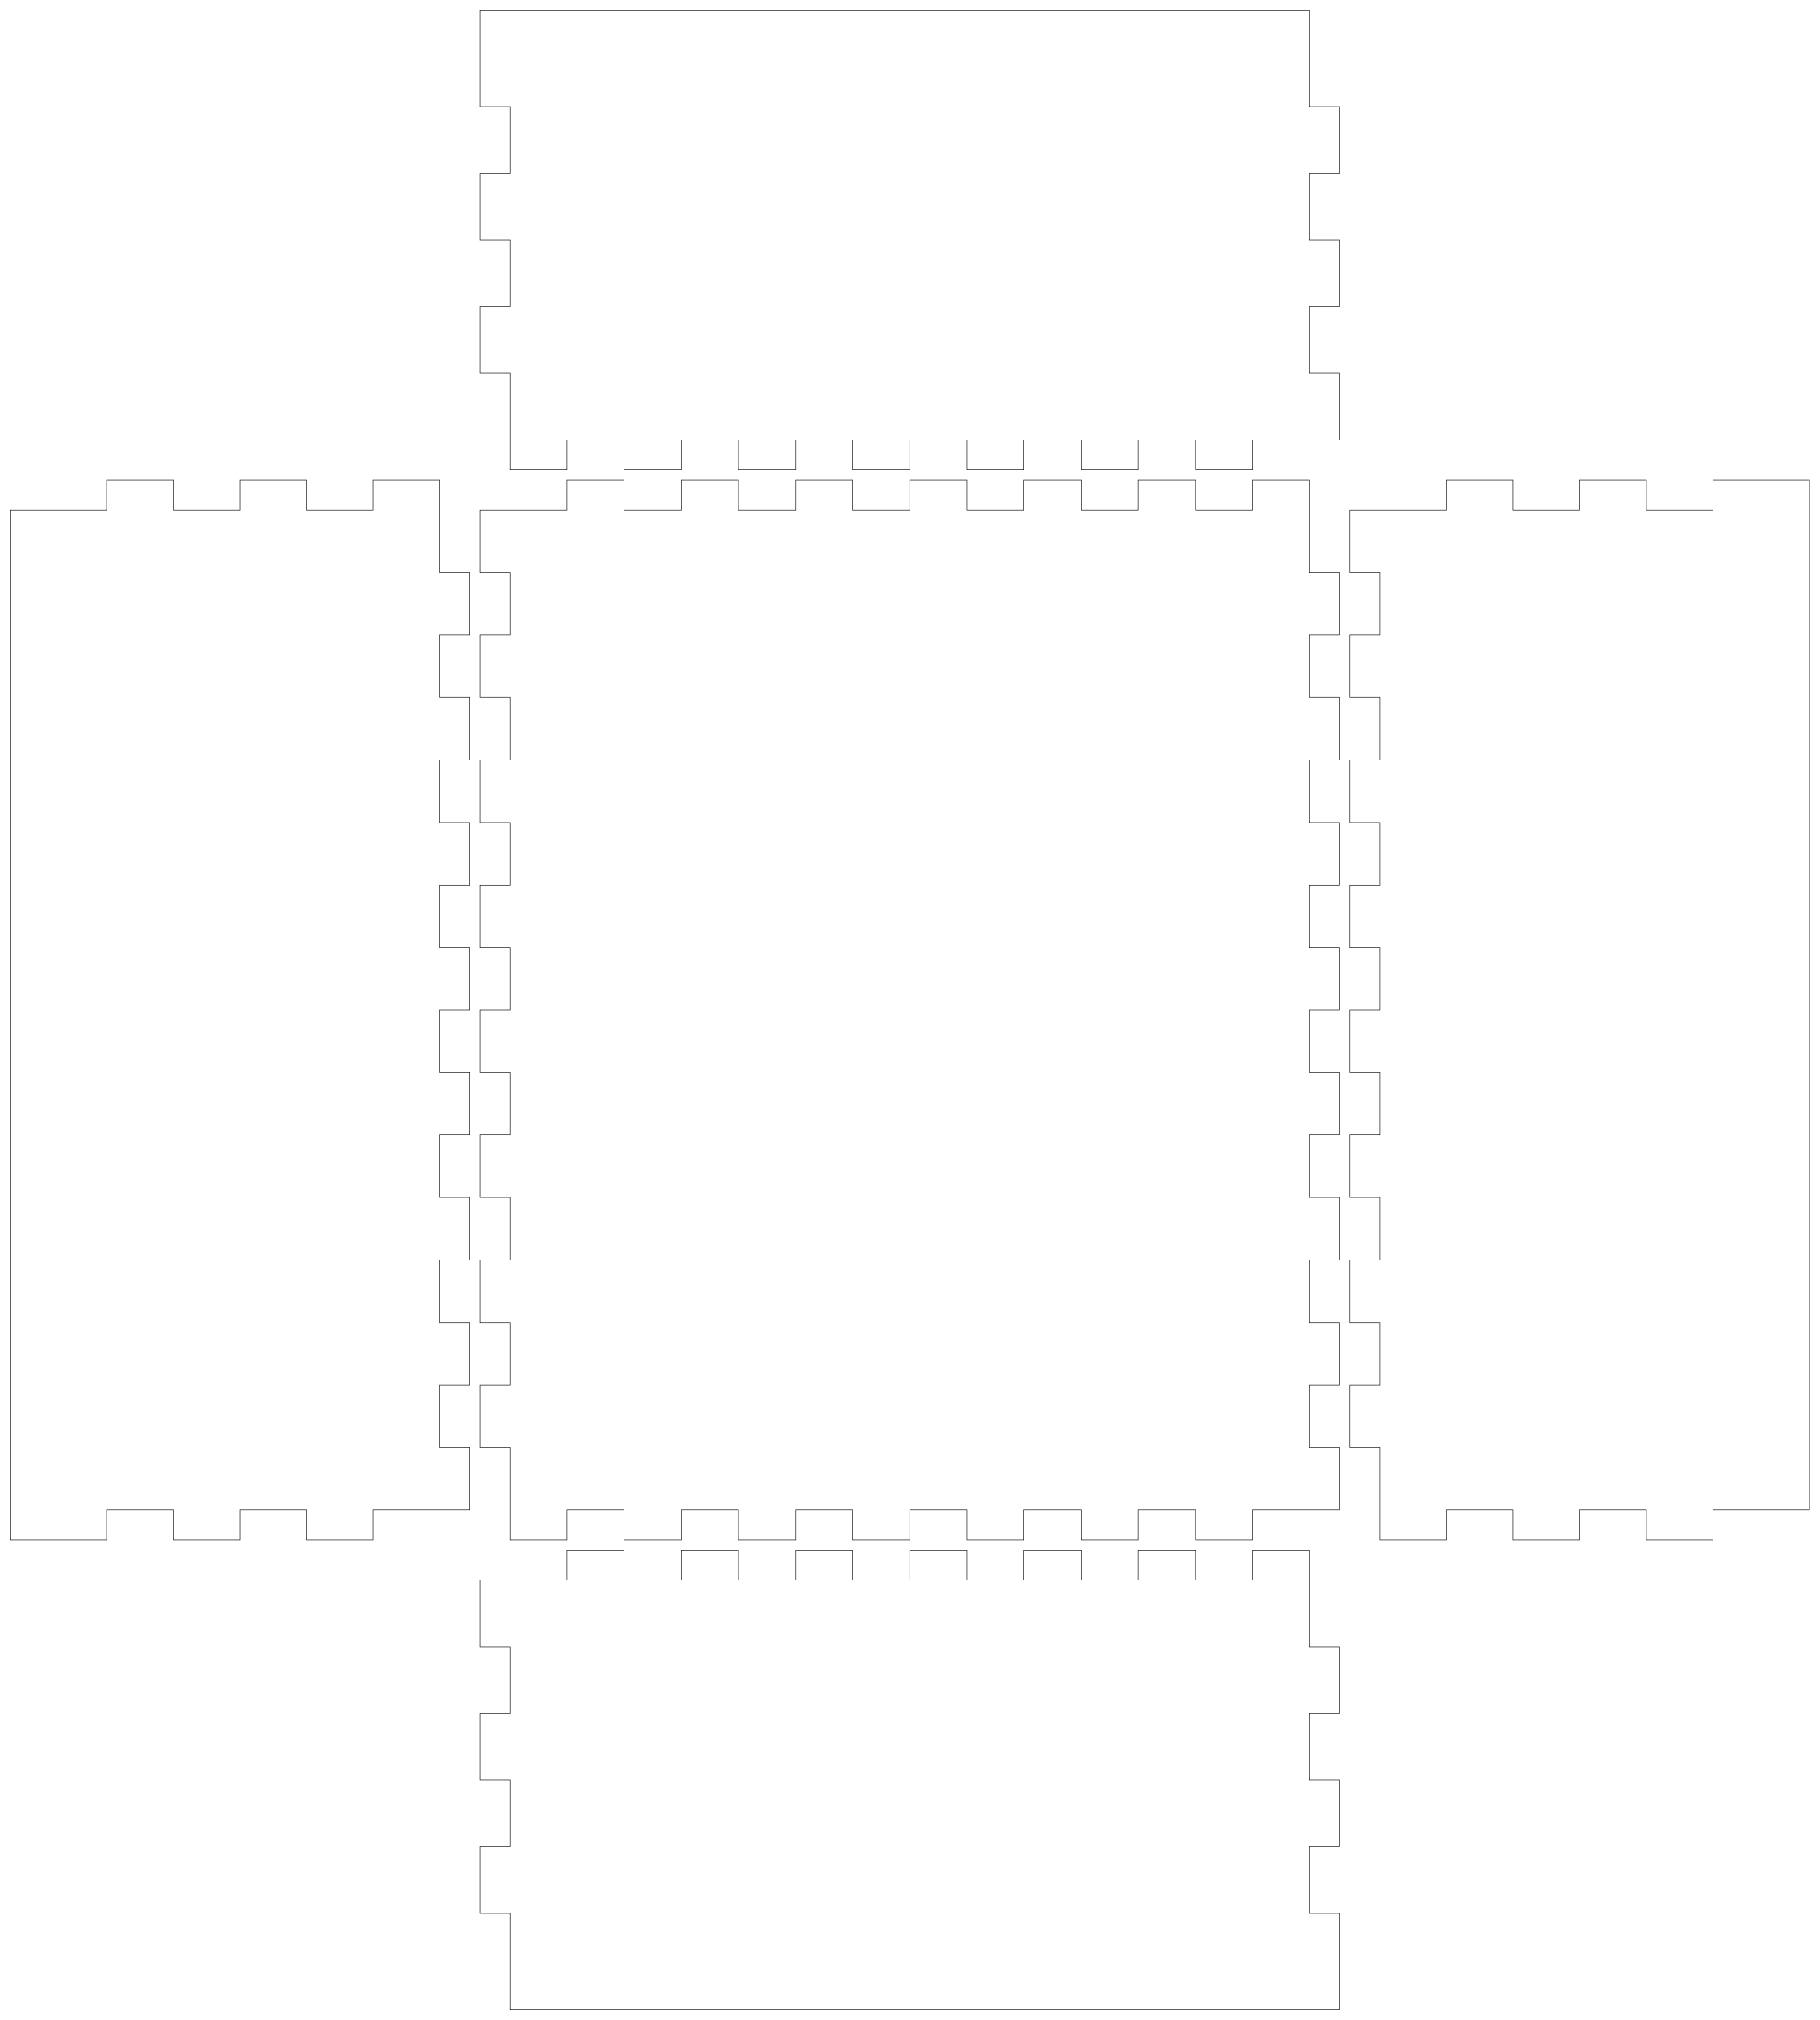
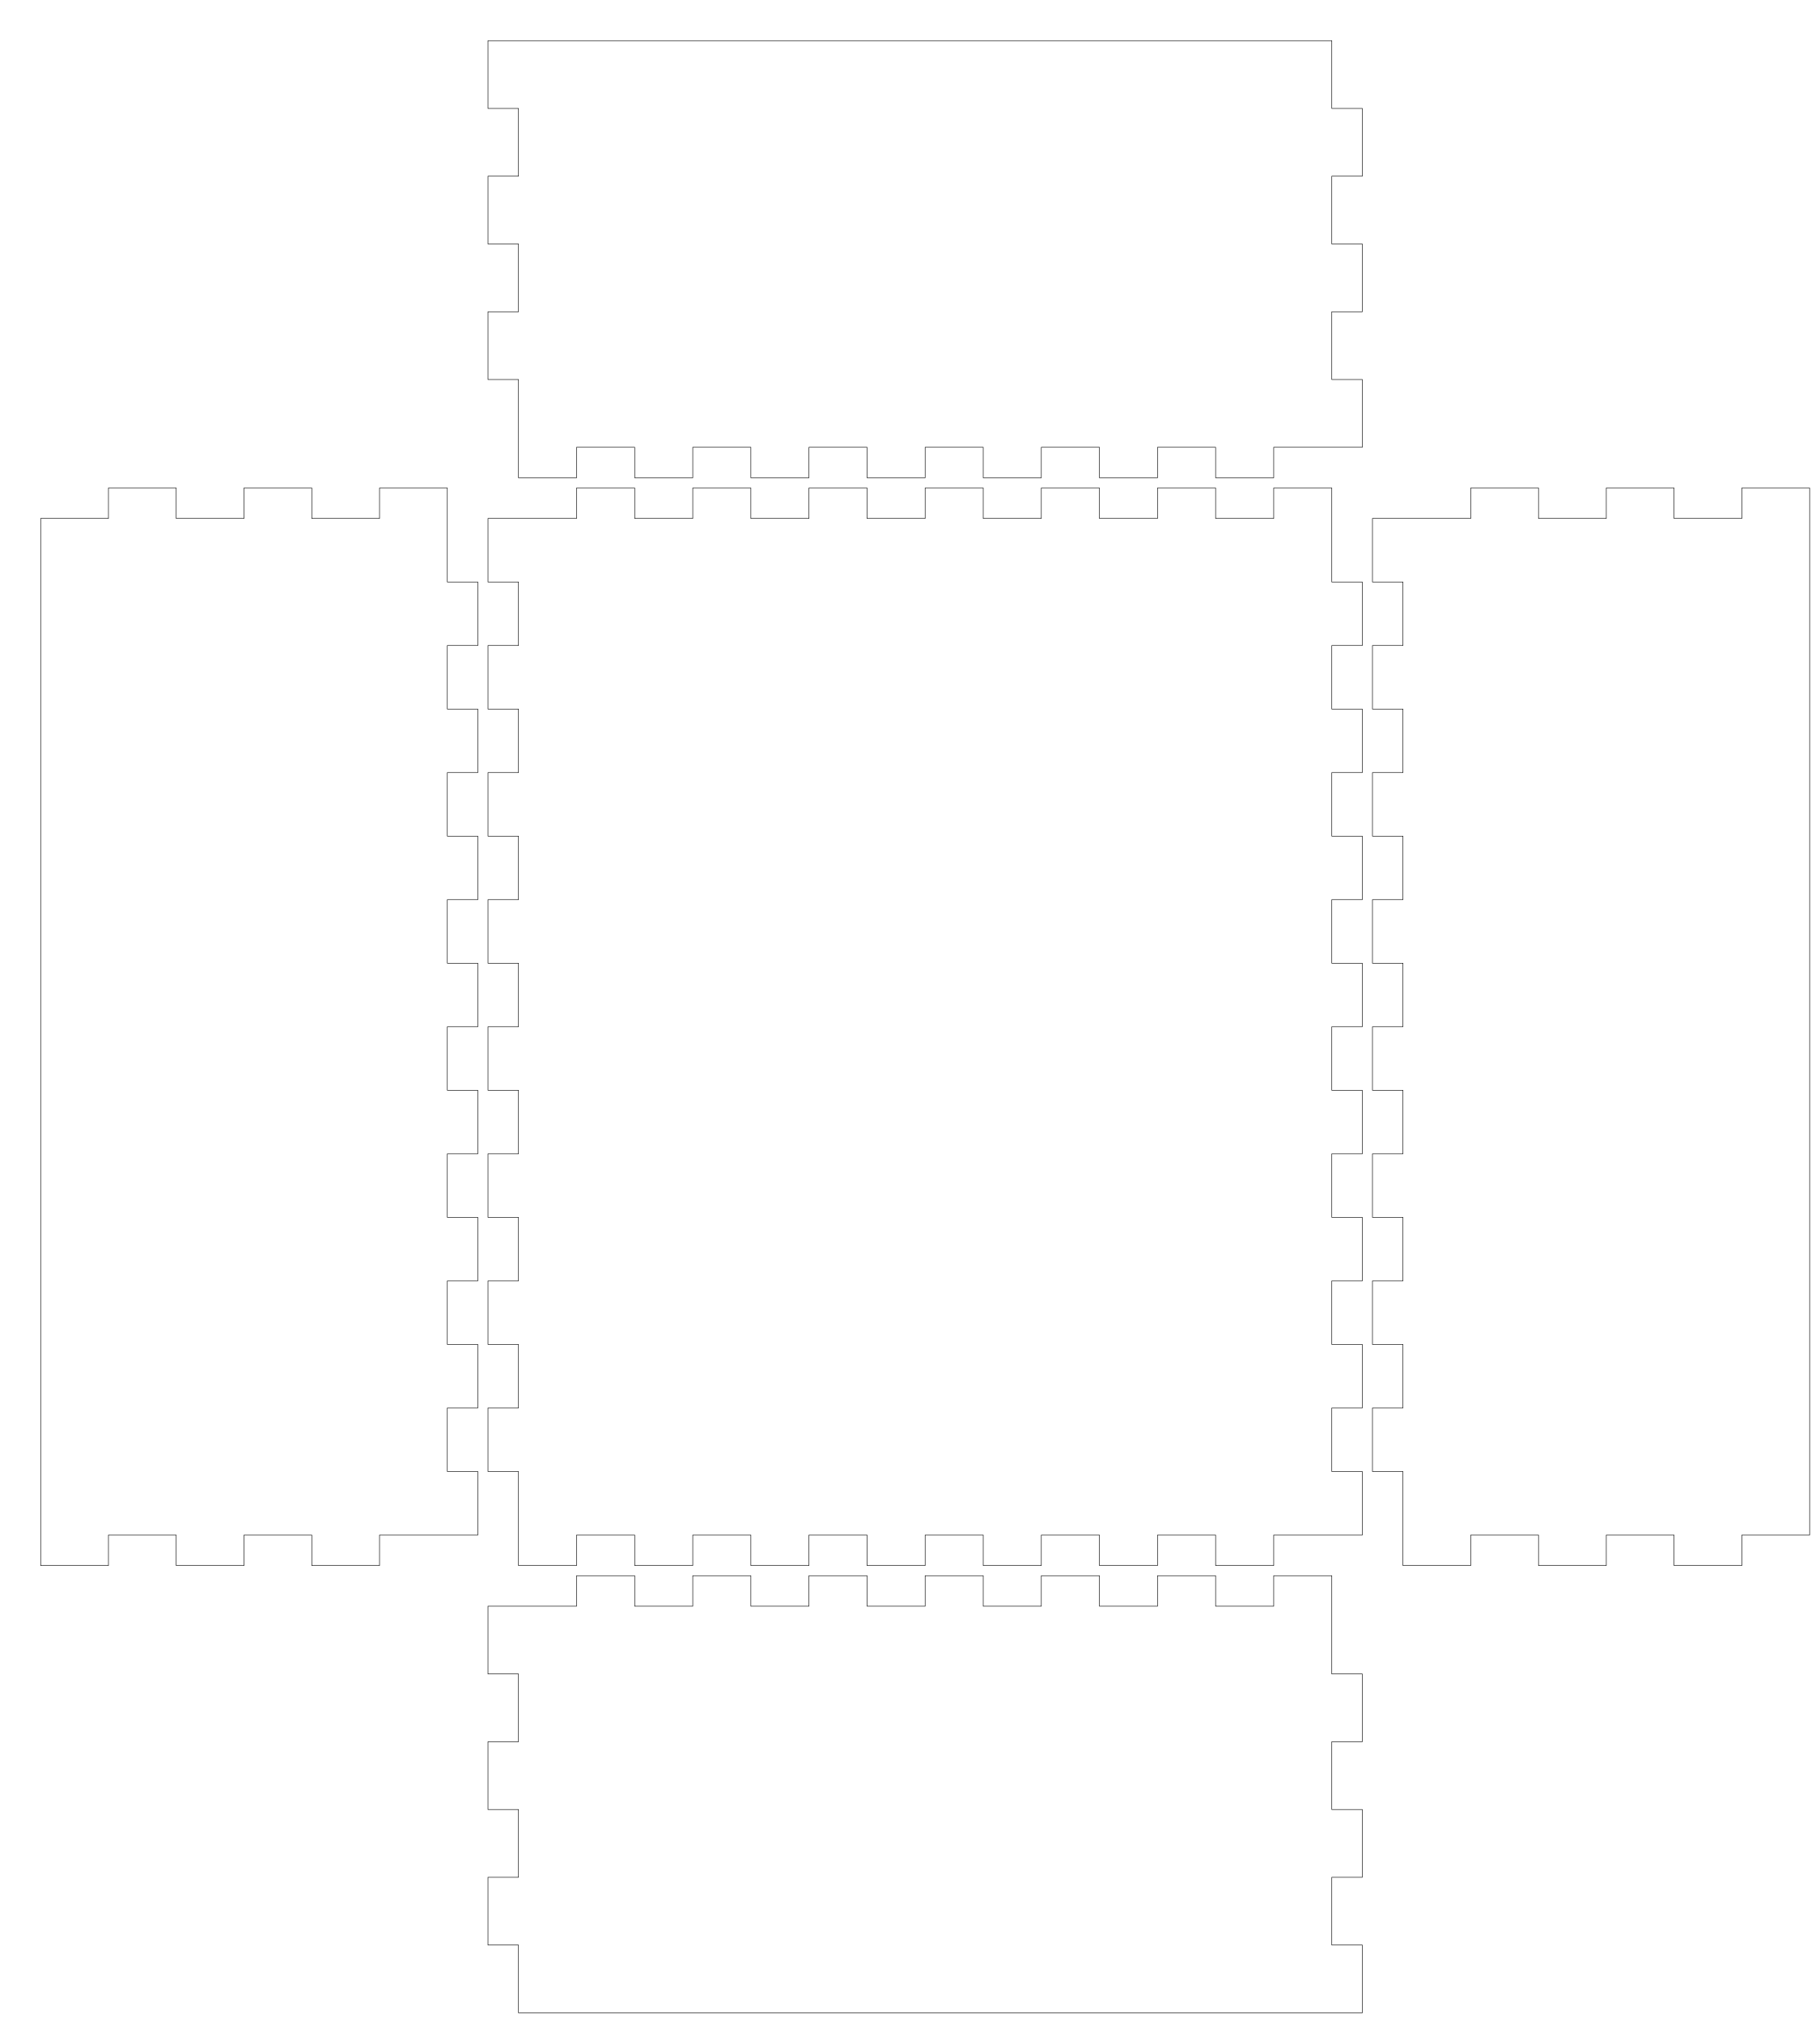
- <svg xmlns="http://www.w3.org/2000/svg" width="182mm" height="202mm" viewBox="0 0 182 202" version="1.1" id="svg5">
+ <svg xmlns="http://www.w3.org/2000/svg" width="179mm" height="199mm" viewBox="0 0 179 199" version="1.1" id="svg5">
  <defs id="defs2" />
  <g id="layer1">
-     <path id="piece_001" style="fill:none;stroke:#000000;stroke-width:0.051" d="M 48 158 L 48 164.667 L 51 164.667 L 51 171.333 L 48 171.333 L 48 178 L 51 178 L 51 184.667 L 48 184.667 L 48 191.333 L 51 191.333 L 51 201 L 134 201 L 134 191.333 L 131 191.333 L 131 184.667 L 134 184.667 L 134 178 L 131 178 L 131 171.333 L 134 171.333 L 134 164.667 L 131 164.667 L 131 155 L 125.286 155 L 125.286 158 L 119.571 158 L 119.571 155 L 113.857 155 L 113.857 158 L 108.143 158 L 108.143 155 L 102.429 155 L 102.429 158 L 96.714 158 L 96.714 155 L 91 155 L 91 158 L 85.286 158 L 85.286 155 L 79.571 155 L 79.571 158 L 73.857 158 L 73.857 155 L 68.143 155 L 68.143 158 L 62.429 158 L 62.429 155 L 56.714 155 L 56.714 158 L 48 158 Z" />
-     <path id="piece_002" style="fill:none;stroke:#000000;stroke-width:0.051" d="M 1 51 L 1 154 L 10.667 154 L 10.667 151 L 17.333 151 L 17.333 154 L 24 154 L 24 151 L 30.667 151 L 30.667 154 L 37.333 154 L 37.333 151 L 47 151 L 47 144.75 L 44 144.75 L 44 138.5 L 47 138.5 L 47 132.25 L 44 132.25 L 44 126 L 47 126 L 47 119.75 L 44 119.75 L 44 113.5 L 47 113.5 L 47 107.25 L 44 107.25 L 44 101 L 47 101 L 47 94.75 L 44 94.75 L 44 88.5 L 47 88.5 L 47 82.25 L 44 82.25 L 44 76 L 47 76 L 47 69.75 L 44 69.75 L 44 63.5 L 47 63.5 L 47 57.25 L 44 57.25 L 44 48 L 37.333 48 L 37.333 51 L 30.667 51 L 30.667 48 L 24 48 L 24 51 L 17.333 51 L 17.333 48 L 10.667 48 L 10.667 51 L 1 51 Z" />
+     <path id="piece_001" style="fill:none;stroke:#000000;stroke-width:0.051" d="M 48 158 L 48 164.667 L 51 164.667 L 51 171.333 L 48 171.333 L 48 178 L 51 178 L 51 184.667 L 48 184.667 L 48 191.333 L 51 191.333 L 51 198 L 134 198 L 134 191.333 L 131 191.333 L 131 184.667 L 134 184.667 L 134 178 L 131 178 L 131 171.333 L 134 171.333 L 134 164.667 L 131 164.667 L 131 155 L 125.286 155 L 125.286 158 L 119.571 158 L 119.571 155 L 113.857 155 L 113.857 158 L 108.143 158 L 108.143 155 L 102.429 155 L 102.429 158 L 96.714 158 L 96.714 155 L 91 155 L 91 158 L 85.286 158 L 85.286 155 L 79.571 155 L 79.571 158 L 73.857 158 L 73.857 155 L 68.143 155 L 68.143 158 L 62.429 158 L 62.429 155 L 56.714 155 L 56.714 158 L 48 158 Z" />
+     <path id="piece_002" style="fill:none;stroke:#000000;stroke-width:0.051" d="M 4 51 L 4 154 L 10.667 154 L 10.667 151 L 17.333 151 L 17.333 154 L 24 154 L 24 151 L 30.667 151 L 30.667 154 L 37.333 154 L 37.333 151 L 47 151 L 47 144.75 L 44 144.75 L 44 138.5 L 47 138.5 L 47 132.25 L 44 132.25 L 44 126 L 47 126 L 47 119.75 L 44 119.75 L 44 113.5 L 47 113.5 L 47 107.25 L 44 107.25 L 44 101 L 47 101 L 47 94.75 L 44 94.75 L 44 88.5 L 47 88.5 L 47 82.25 L 44 82.25 L 44 76 L 47 76 L 47 69.75 L 44 69.75 L 44 63.5 L 47 63.5 L 47 57.25 L 44 57.25 L 44 48 L 37.333 48 L 37.333 51 L 30.667 51 L 30.667 48 L 24 48 L 24 51 L 17.333 51 L 17.333 48 L 10.667 48 L 10.667 51 L 4 51 Z" />
    <path id="piece_003" style="fill:none;stroke:#000000;stroke-width:0.051" d="M 48 51 L 48 57.25 L 51 57.25 L 51 63.5 L 48 63.5 L 48 69.75 L 51 69.75 L 51 76 L 48 76 L 48 82.25 L 51 82.25 L 51 88.5 L 48 88.5 L 48 94.75 L 51 94.75 L 51 101 L 48 101 L 48 107.25 L 51 107.25 L 51 113.5 L 48 113.5 L 48 119.75 L 51 119.75 L 51 126 L 48 126 L 48 132.25 L 51 132.25 L 51 138.5 L 48 138.5 L 48 144.75 L 51 144.75 L 51 154 L 56.714 154 L 56.714 151 L 62.429 151 L 62.429 154 L 68.143 154 L 68.143 151 L 73.857 151 L 73.857 154 L 79.571 154 L 79.571 151 L 85.286 151 L 85.286 154 L 91 154 L 91 151 L 96.714 151 L 96.714 154 L 102.429 154 L 102.429 151 L 108.143 151 L 108.143 154 L 113.857 154 L 113.857 151 L 119.571 151 L 119.571 154 L 125.286 154 L 125.286 151 L 134 151 L 134 144.75 L 131 144.75 L 131 138.5 L 134 138.5 L 134 132.25 L 131 132.25 L 131 126 L 134 126 L 134 119.75 L 131 119.75 L 131 113.5 L 134 113.5 L 134 107.25 L 131 107.25 L 131 101 L 134 101 L 134 94.75 L 131 94.75 L 131 88.5 L 134 88.5 L 134 82.25 L 131 82.25 L 131 76 L 134 76 L 134 69.75 L 131 69.75 L 131 63.5 L 134 63.5 L 134 57.25 L 131 57.25 L 131 48 L 125.286 48 L 125.286 51 L 119.571 51 L 119.571 48 L 113.857 48 L 113.857 51 L 108.143 51 L 108.143 48 L 102.429 48 L 102.429 51 L 96.714 51 L 96.714 48 L 91 48 L 91 51 L 85.286 51 L 85.286 48 L 79.571 48 L 79.571 51 L 73.857 51 L 73.857 48 L 68.143 48 L 68.143 51 L 62.429 51 L 62.429 48 L 56.714 48 L 56.714 51 L 48 51 Z" />
-     <path id="piece_004" style="fill:none;stroke:#000000;stroke-width:0.051" d="M 135 51 L 135 57.25 L 138 57.25 L 138 63.5 L 135 63.5 L 135 69.75 L 138 69.75 L 138 76 L 135 76 L 135 82.25 L 138 82.25 L 138 88.5 L 135 88.5 L 135 94.75 L 138 94.75 L 138 101 L 135 101 L 135 107.25 L 138 107.25 L 138 113.5 L 135 113.5 L 135 119.75 L 138 119.75 L 138 126 L 135 126 L 135 132.25 L 138 132.25 L 138 138.5 L 135 138.5 L 135 144.75 L 138 144.75 L 138 154 L 144.667 154 L 144.667 151 L 151.333 151 L 151.333 154 L 158 154 L 158 151 L 164.667 151 L 164.667 154 L 171.333 154 L 171.333 151 L 181 151 L 181 48 L 171.333 48 L 171.333 51 L 164.667 51 L 164.667 48 L 158 48 L 158 51 L 151.333 51 L 151.333 48 L 144.667 48 L 144.667 51 L 135 51 Z" />
-     <path id="piece_005" style="fill:none;stroke:#000000;stroke-width:0.051" d="M 48 1 L 48 10.667 L 51 10.667 L 51 17.333 L 48 17.333 L 48 24 L 51 24 L 51 30.667 L 48 30.667 L 48 37.333 L 51 37.333 L 51 47 L 56.714 47 L 56.714 44 L 62.429 44 L 62.429 47 L 68.143 47 L 68.143 44 L 73.857 44 L 73.857 47 L 79.571 47 L 79.571 44 L 85.286 44 L 85.286 47 L 91 47 L 91 44 L 96.714 44 L 96.714 47 L 102.429 47 L 102.429 44 L 108.143 44 L 108.143 47 L 113.857 47 L 113.857 44 L 119.571 44 L 119.571 47 L 125.286 47 L 125.286 44 L 134 44 L 134 37.333 L 131 37.333 L 131 30.667 L 134 30.667 L 134 24 L 131 24 L 131 17.333 L 134 17.333 L 134 10.667 L 131 10.667 L 131 1 L 48 1 Z" />
+     <path id="piece_004" style="fill:none;stroke:#000000;stroke-width:0.051" d="M 135 51 L 135 57.25 L 138 57.25 L 138 63.5 L 135 63.5 L 135 69.75 L 138 69.75 L 138 76 L 135 76 L 135 82.25 L 138 82.25 L 138 88.5 L 135 88.5 L 135 94.75 L 138 94.75 L 138 101 L 135 101 L 135 107.25 L 138 107.25 L 138 113.5 L 135 113.5 L 135 119.75 L 138 119.75 L 138 126 L 135 126 L 135 132.25 L 138 132.25 L 138 138.5 L 135 138.5 L 135 144.75 L 138 144.75 L 138 154 L 144.667 154 L 144.667 151 L 151.333 151 L 151.333 154 L 158 154 L 158 151 L 164.667 151 L 164.667 154 L 171.333 154 L 171.333 151 L 178 151 L 178 48 L 171.333 48 L 171.333 51 L 164.667 51 L 164.667 48 L 158 48 L 158 51 L 151.333 51 L 151.333 48 L 144.667 48 L 144.667 51 L 135 51 Z" />
+     <path id="piece_005" style="fill:none;stroke:#000000;stroke-width:0.051" d="M 48 4 L 48 10.667 L 51 10.667 L 51 17.333 L 48 17.333 L 48 24 L 51 24 L 51 30.667 L 48 30.667 L 48 37.333 L 51 37.333 L 51 47 L 56.714 47 L 56.714 44 L 62.429 44 L 62.429 47 L 68.143 47 L 68.143 44 L 73.857 44 L 73.857 47 L 79.571 47 L 79.571 44 L 85.286 44 L 85.286 47 L 91 47 L 91 44 L 96.714 44 L 96.714 47 L 102.429 47 L 102.429 44 L 108.143 44 L 108.143 47 L 113.857 47 L 113.857 44 L 119.571 44 L 119.571 47 L 125.286 47 L 125.286 44 L 134 44 L 134 37.333 L 131 37.333 L 131 30.667 L 134 30.667 L 134 24 L 131 24 L 131 17.333 L 134 17.333 L 134 10.667 L 131 10.667 L 131 4 L 48 4 Z" />
  </g>
</svg>
